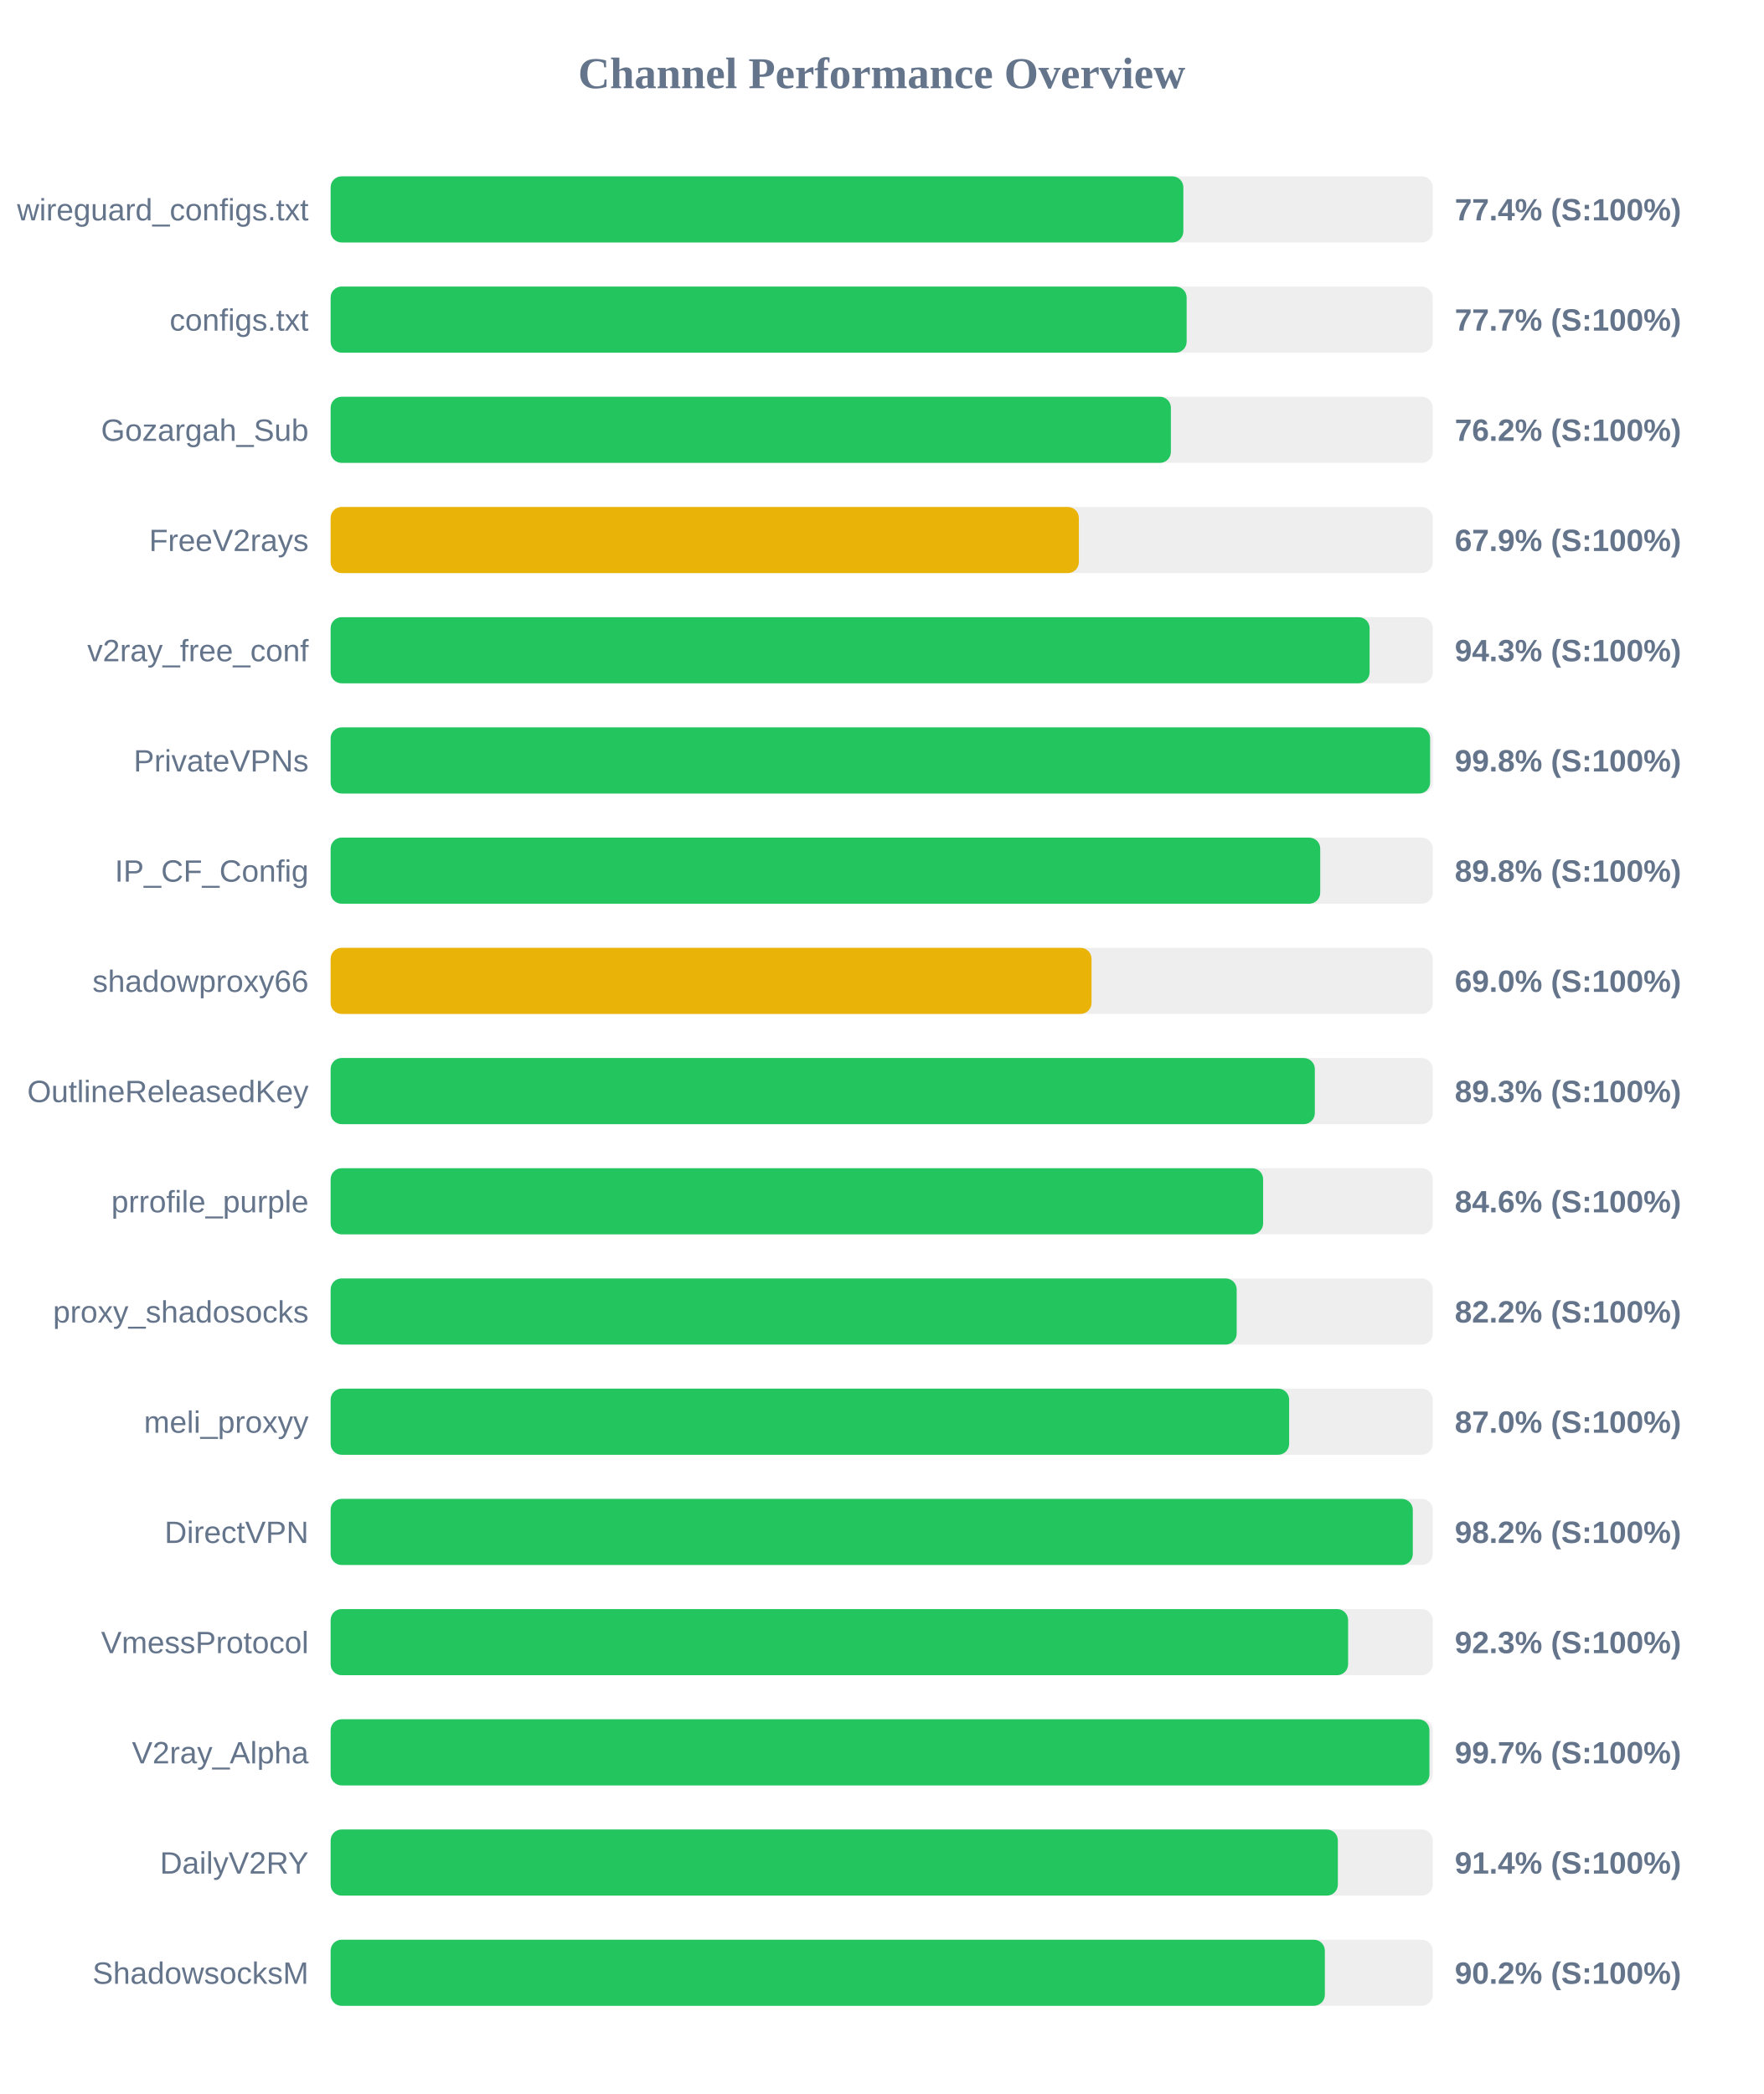
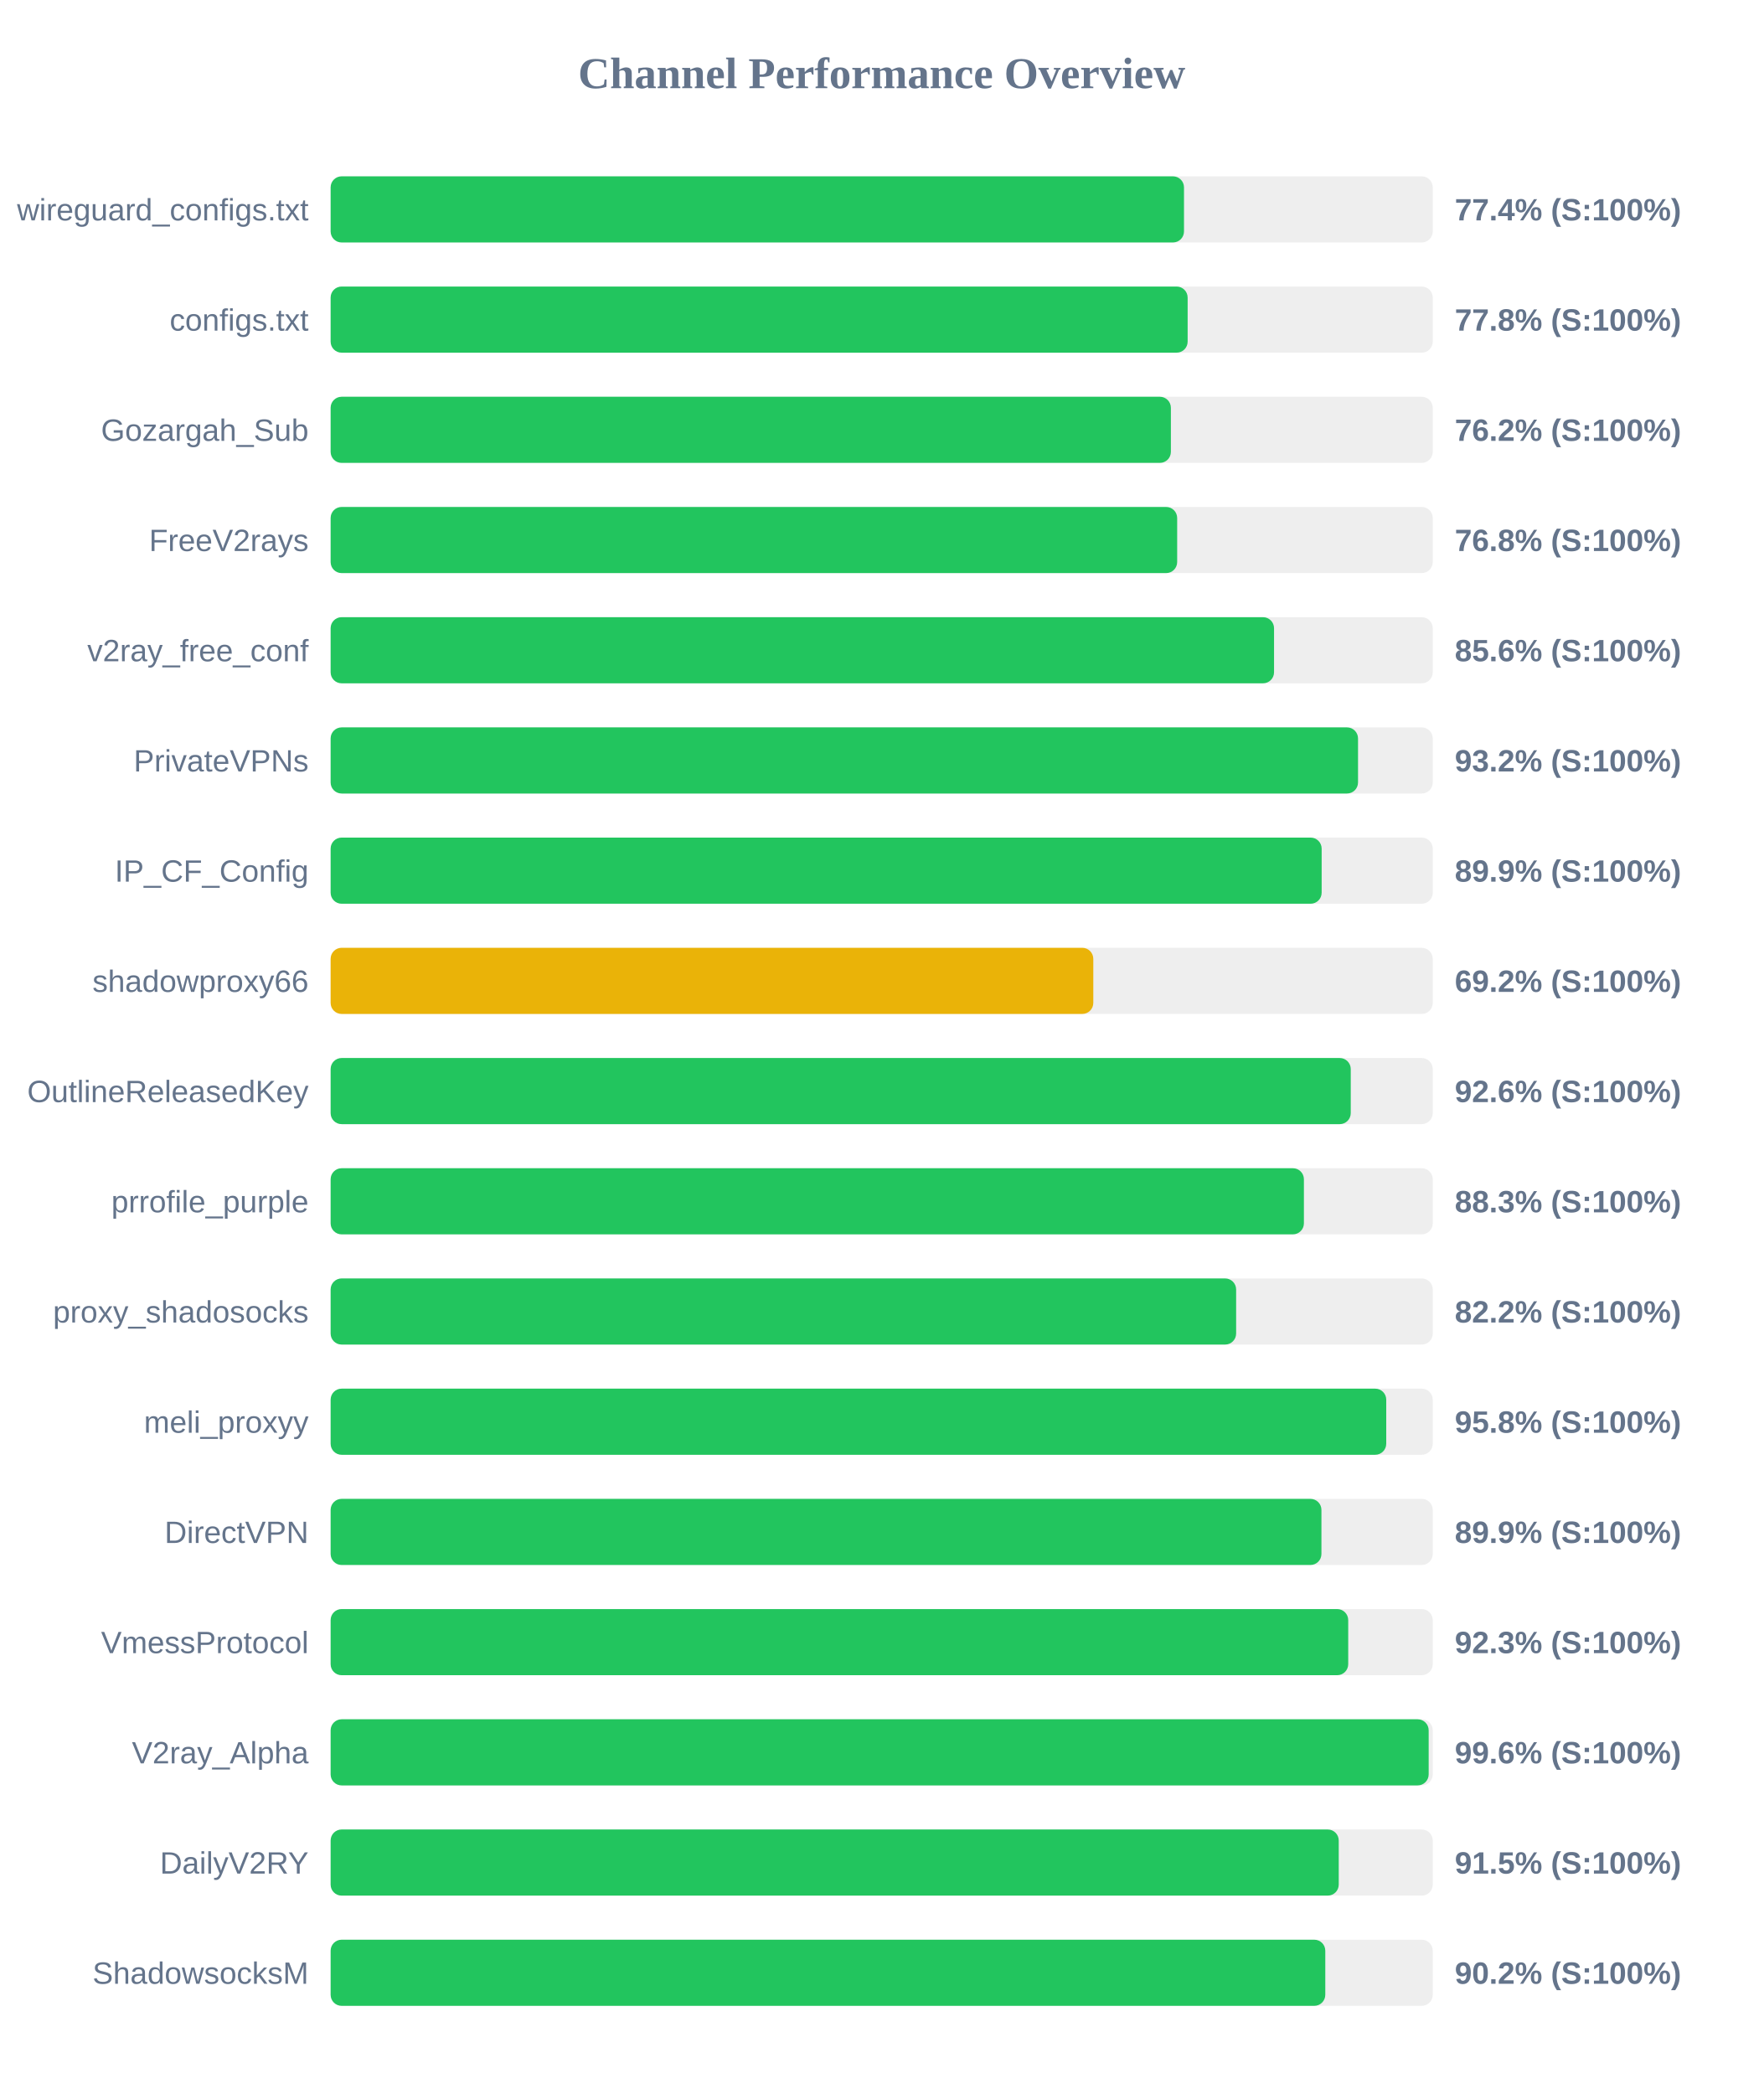
<svg xmlns="http://www.w3.org/2000/svg" width="800" height="950" version="1.1">
  <style>
        .row { font: 14px Arial; fill: #64748b; }
        .score { font: bold 14px Arial; fill: #64748b; }
    </style>
  <text x="400" y="40" text-anchor="middle" font-size="20px" font-weight="bold" fill="#64748b">Channel Performance Overview</text>
  <rect x="150" y="80" width="500" height="30" fill="#eee" rx="5" />
-   <rect x="150" y="80" width="386.85" height="30" fill="#22c55e" rx="5" />
+   <rect x="150" y="80" width="387.15" height="30" fill="#22c55e" rx="5" />
  <text x="140" y="100" text-anchor="end" class="row">wireguard_configs.txt</text>
  <text x="660" y="100" text-anchor="start" class="score">77.4% (S:100%)</text>
  <rect x="150" y="130" width="500" height="30" fill="#eee" rx="5" />
-   <rect x="150" y="130" width="388.35" height="30" fill="#22c55e" rx="5" />
+   <rect x="150" y="130" width="388.8" height="30" fill="#22c55e" rx="5" />
  <text x="140" y="150" text-anchor="end" class="row">configs.txt</text>
-   <text x="660" y="150" text-anchor="start" class="score">77.7% (S:100%)</text>
+   <text x="660" y="150" text-anchor="start" class="score">77.8% (S:100%)</text>
  <rect x="150" y="180" width="500" height="30" fill="#eee" rx="5" />
  <rect x="150" y="180" width="381.2" height="30" fill="#22c55e" rx="5" />
  <text x="140" y="200" text-anchor="end" class="row">Gozargah_Sub</text>
  <text x="660" y="200" text-anchor="start" class="score">76.2% (S:100%)</text>
  <rect x="150" y="230" width="500" height="30" fill="#eee" rx="5" />
-   <rect x="150" y="230" width="339.45" height="30" fill="#eab308" rx="5" />
+   <rect x="150" y="230" width="384.05" height="30" fill="#22c55e" rx="5" />
  <text x="140" y="250" text-anchor="end" class="row">FreeV2rays</text>
-   <text x="660" y="250" text-anchor="start" class="score">67.9% (S:100%)</text>
+   <text x="660" y="250" text-anchor="start" class="score">76.8% (S:100%)</text>
  <rect x="150" y="280" width="500" height="30" fill="#eee" rx="5" />
-   <rect x="150" y="280" width="471.35" height="30" fill="#22c55e" rx="5" />
+   <rect x="150" y="280" width="428.0" height="30" fill="#22c55e" rx="5" />
  <text x="140" y="300" text-anchor="end" class="row">v2ray_free_conf</text>
-   <text x="660" y="300" text-anchor="start" class="score">94.3% (S:100%)</text>
+   <text x="660" y="300" text-anchor="start" class="score">85.6% (S:100%)</text>
  <rect x="150" y="330" width="500" height="30" fill="#eee" rx="5" />
-   <rect x="150" y="330" width="498.8" height="30" fill="#22c55e" rx="5" />
+   <rect x="150" y="330" width="466.1" height="30" fill="#22c55e" rx="5" />
  <text x="140" y="350" text-anchor="end" class="row">PrivateVPNs</text>
-   <text x="660" y="350" text-anchor="start" class="score">99.8% (S:100%)</text>
+   <text x="660" y="350" text-anchor="start" class="score">93.2% (S:100%)</text>
  <rect x="150" y="380" width="500" height="30" fill="#eee" rx="5" />
-   <rect x="150" y="380" width="448.95" height="30" fill="#22c55e" rx="5" />
+   <rect x="150" y="380" width="449.6" height="30" fill="#22c55e" rx="5" />
  <text x="140" y="400" text-anchor="end" class="row">IP_CF_Config</text>
-   <text x="660" y="400" text-anchor="start" class="score">89.8% (S:100%)</text>
+   <text x="660" y="400" text-anchor="start" class="score">89.9% (S:100%)</text>
  <rect x="150" y="430" width="500" height="30" fill="#eee" rx="5" />
-   <rect x="150" y="430" width="345.2" height="30" fill="#eab308" rx="5" />
+   <rect x="150" y="430" width="346.0" height="30" fill="#eab308" rx="5" />
  <text x="140" y="450" text-anchor="end" class="row">shadowproxy66</text>
-   <text x="660" y="450" text-anchor="start" class="score">69.0% (S:100%)</text>
+   <text x="660" y="450" text-anchor="start" class="score">69.2% (S:100%)</text>
  <rect x="150" y="480" width="500" height="30" fill="#eee" rx="5" />
-   <rect x="150" y="480" width="446.5" height="30" fill="#22c55e" rx="5" />
+   <rect x="150" y="480" width="462.8" height="30" fill="#22c55e" rx="5" />
  <text x="140" y="500" text-anchor="end" class="row">OutlineReleasedKey</text>
-   <text x="660" y="500" text-anchor="start" class="score">89.3% (S:100%)</text>
+   <text x="660" y="500" text-anchor="start" class="score">92.6% (S:100%)</text>
  <rect x="150" y="530" width="500" height="30" fill="#eee" rx="5" />
-   <rect x="150" y="530" width="423.05" height="30" fill="#22c55e" rx="5" />
+   <rect x="150" y="530" width="441.55" height="30" fill="#22c55e" rx="5" />
  <text x="140" y="550" text-anchor="end" class="row">prrofile_purple</text>
-   <text x="660" y="550" text-anchor="start" class="score">84.6% (S:100%)</text>
+   <text x="660" y="550" text-anchor="start" class="score">88.3% (S:100%)</text>
  <rect x="150" y="580" width="500" height="30" fill="#eee" rx="5" />
-   <rect x="150" y="580" width="411.05" height="30" fill="#22c55e" rx="5" />
+   <rect x="150" y="580" width="410.8" height="30" fill="#22c55e" rx="5" />
  <text x="140" y="600" text-anchor="end" class="row">proxy_shadosocks</text>
  <text x="660" y="600" text-anchor="start" class="score">82.2% (S:100%)</text>
  <rect x="150" y="630" width="500" height="30" fill="#eee" rx="5" />
-   <rect x="150" y="630" width="434.85" height="30" fill="#22c55e" rx="5" />
+   <rect x="150" y="630" width="478.9" height="30" fill="#22c55e" rx="5" />
  <text x="140" y="650" text-anchor="end" class="row">meli_proxyy</text>
-   <text x="660" y="650" text-anchor="start" class="score">87.0% (S:100%)</text>
+   <text x="660" y="650" text-anchor="start" class="score">95.8% (S:100%)</text>
  <rect x="150" y="680" width="500" height="30" fill="#eee" rx="5" />
-   <rect x="150" y="680" width="490.95" height="30" fill="#22c55e" rx="5" />
+   <rect x="150" y="680" width="449.5" height="30" fill="#22c55e" rx="5" />
  <text x="140" y="700" text-anchor="end" class="row">DirectVPN</text>
-   <text x="660" y="700" text-anchor="start" class="score">98.2% (S:100%)</text>
+   <text x="660" y="700" text-anchor="start" class="score">89.9% (S:100%)</text>
  <rect x="150" y="730" width="500" height="30" fill="#eee" rx="5" />
-   <rect x="150" y="730" width="461.6" height="30" fill="#22c55e" rx="5" />
+   <rect x="150" y="730" width="461.65" height="30" fill="#22c55e" rx="5" />
  <text x="140" y="750" text-anchor="end" class="row">VmessProtocol</text>
  <text x="660" y="750" text-anchor="start" class="score">92.3% (S:100%)</text>
  <rect x="150" y="780" width="500" height="30" fill="#eee" rx="5" />
-   <rect x="150" y="780" width="498.5" height="30" fill="#22c55e" rx="5" />
+   <rect x="150" y="780" width="498.15" height="30" fill="#22c55e" rx="5" />
  <text x="140" y="800" text-anchor="end" class="row">V2ray_Alpha</text>
-   <text x="660" y="800" text-anchor="start" class="score">99.7% (S:100%)</text>
+   <text x="660" y="800" text-anchor="start" class="score">99.6% (S:100%)</text>
  <rect x="150" y="830" width="500" height="30" fill="#eee" rx="5" />
-   <rect x="150" y="830" width="456.95" height="30" fill="#22c55e" rx="5" />
+   <rect x="150" y="830" width="457.35" height="30" fill="#22c55e" rx="5" />
  <text x="140" y="850" text-anchor="end" class="row">DailyV2RY</text>
-   <text x="660" y="850" text-anchor="start" class="score">91.4% (S:100%)</text>
+   <text x="660" y="850" text-anchor="start" class="score">91.5% (S:100%)</text>
  <rect x="150" y="880" width="500" height="30" fill="#eee" rx="5" />
-   <rect x="150" y="880" width="451.05" height="30" fill="#22c55e" rx="5" />
+   <rect x="150" y="880" width="451.25" height="30" fill="#22c55e" rx="5" />
  <text x="140" y="900" text-anchor="end" class="row">ShadowsocksM</text>
  <text x="660" y="900" text-anchor="start" class="score">90.2% (S:100%)</text>
</svg>
